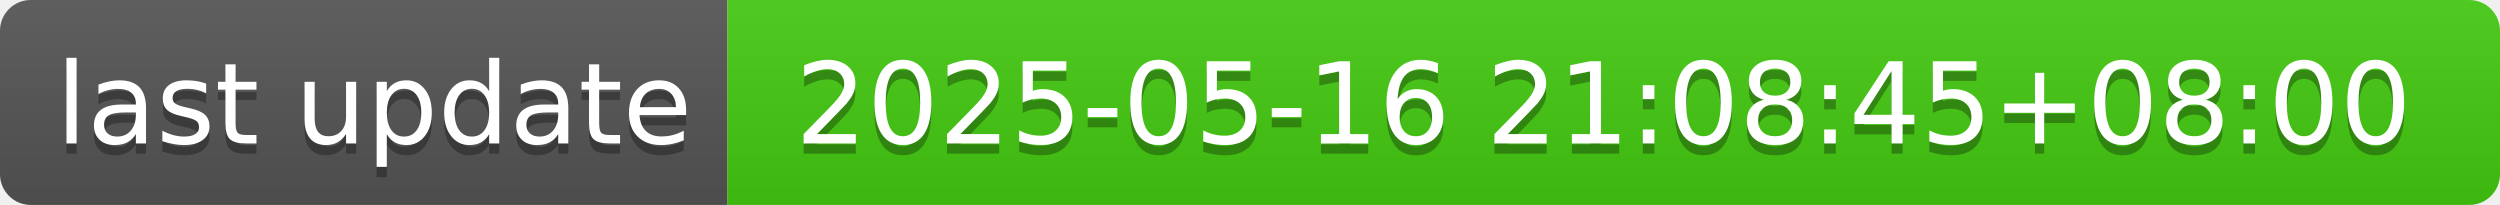
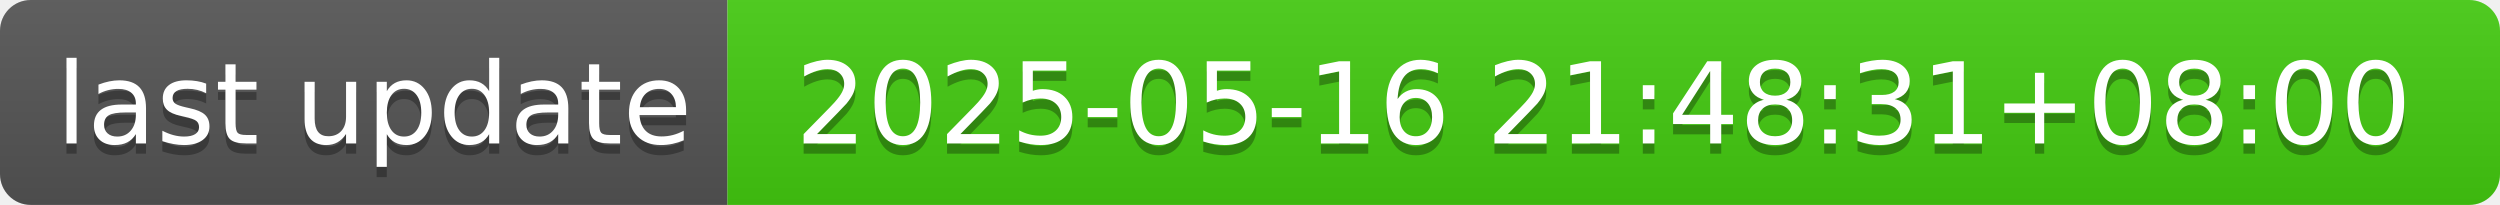
- <svg xmlns="http://www.w3.org/2000/svg" width="244" height="20" role="img" aria-label="last update: 2025-05-16 21:08:45+08:00">
+ <svg xmlns="http://www.w3.org/2000/svg" width="244" height="20" role="img" aria-label="last update: 2025-05-16 21:48:31+08:00">
  <linearGradient id="s" x2="0" y2="100%">
    <stop offset="0" stop-color="#bbb" stop-opacity=".1" />
    <stop offset="1" stop-opacity=".1" />
  </linearGradient>
  <clipPath id="r">
    <rect width="244" height="20" rx="3" fill="#fff" />
  </clipPath>
  <g clip-path="url(#r)">
    <rect width="71" height="20" fill="#555" />
    <rect x="71" width="173" height="20" fill="#4c1" />
    <rect width="244" height="20" fill="url(#s)" />
  </g>
  <g fill="#fff" text-anchor="middle" font-family="Verdana,Geneva,DejaVu Sans,sans-serif" text-rendering="geometricPrecision" font-size="110">
    <text aria-hidden="true" x="365" y="150" fill="#010101" fill-opacity=".3" transform="scale(.1)" textLength="610">last update</text>
    <text x="365" y="140" transform="scale(.1)" fill="#fff" textLength="610">last update</text>
-     <text aria-hidden="true" x="1565" y="150" fill="#010101" fill-opacity=".3" transform="scale(.1)" textLength="1630">2025-05-16 21:08:45+08:00</text>
-     <text x="1565" y="140" transform="scale(.1)" fill="#fff" textLength="1630">2025-05-16 21:08:45+08:00</text>
+     <text aria-hidden="true" x="1565" y="150" fill="#010101" fill-opacity=".3" transform="scale(.1)" textLength="1630">2025-05-16 21:48:31+08:00</text>
+     <text x="1565" y="140" transform="scale(.1)" fill="#fff" textLength="1630">2025-05-16 21:48:31+08:00</text>
  </g>
</svg>
